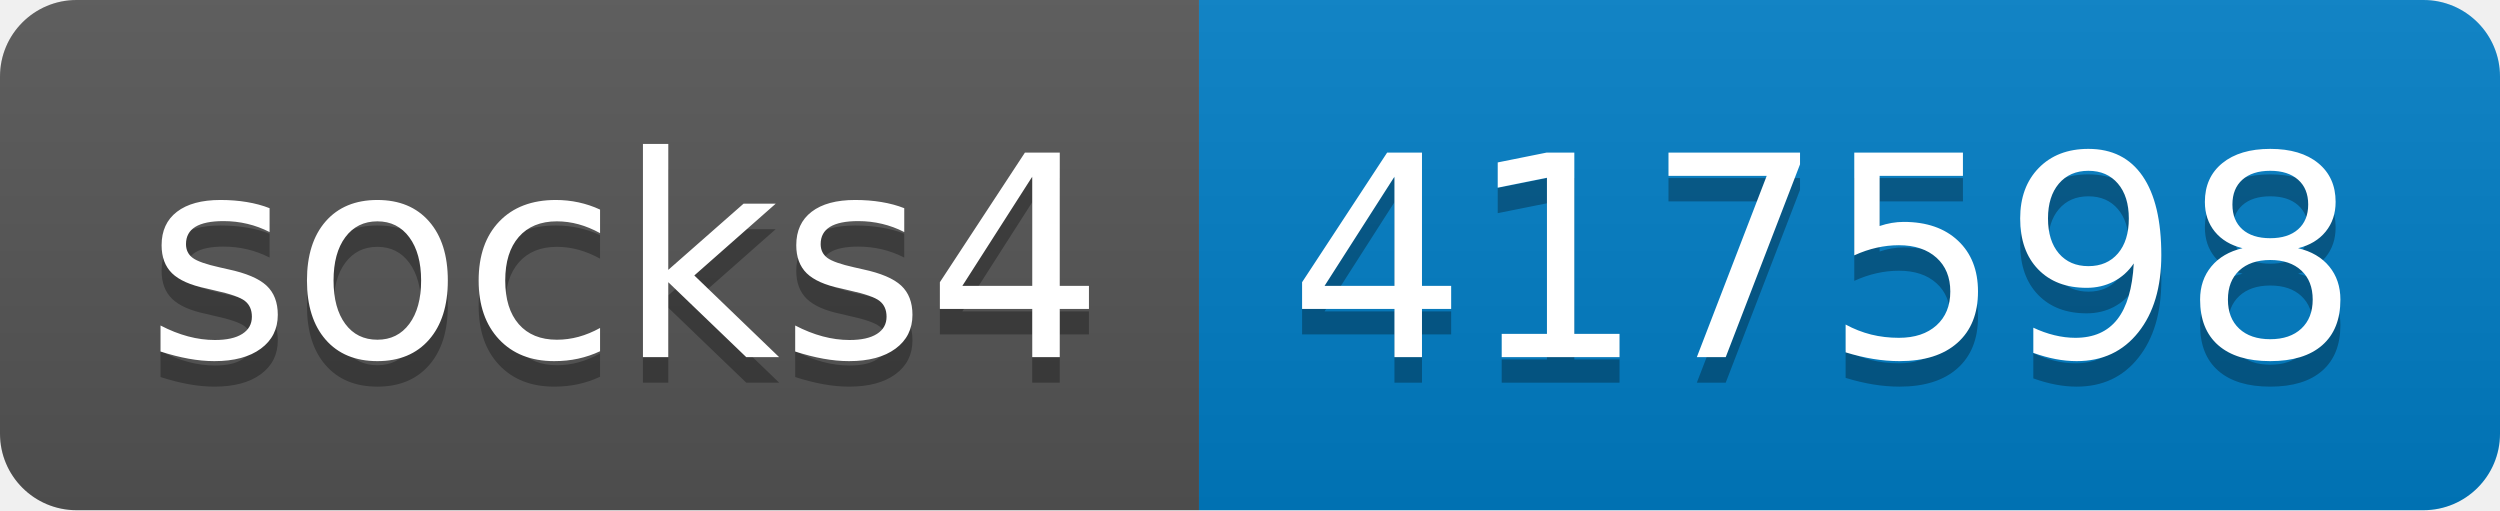
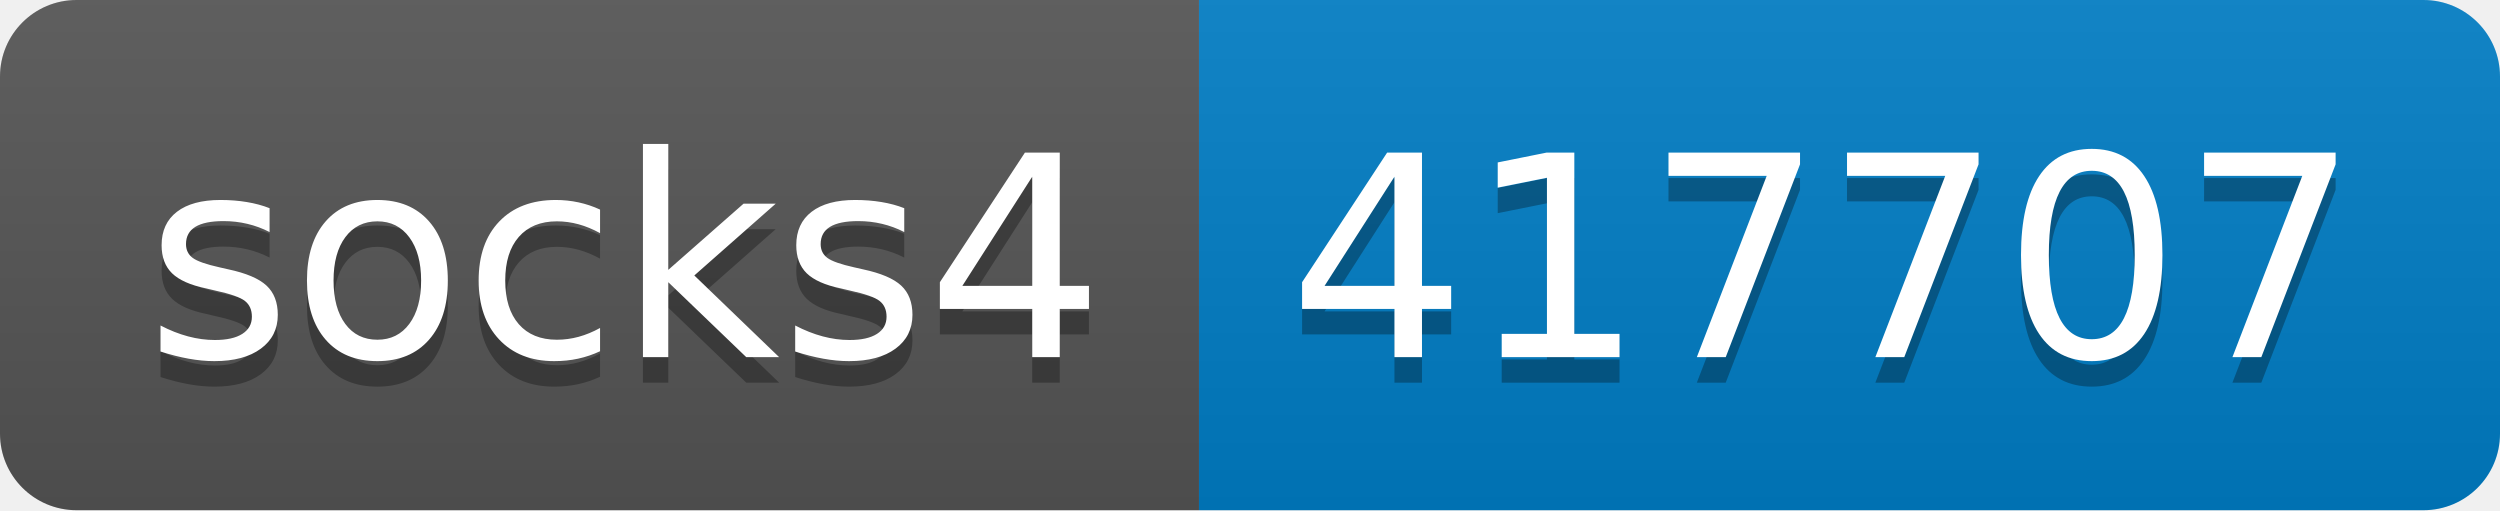
- <svg xmlns="http://www.w3.org/2000/svg" width="98" height="20" role="img" aria-label="socks4: 417598">
+ <svg xmlns="http://www.w3.org/2000/svg" width="98" height="20" role="img" aria-label="socks4: 417707">
  <linearGradient id="s" x2="0" y2="100%">
    <stop offset="0" stop-color="#bbb" stop-opacity=".1" />
    <stop offset="1" stop-opacity=".1" />
  </linearGradient>
  <clipPath id="r">
    <rect width="98" height="20" rx="3" fill="#fff" />
  </clipPath>
  <g clip-path="url(#r)">
    <rect width="47" height="20" fill="#555" />
    <rect x="47" width="51" height="20" fill="#007ec6" />
    <rect width="98" height="20" fill="url(#s)" />
  </g>
  <g fill="#fff" text-anchor="middle" font-family="Verdana,Geneva,DejaVu Sans,sans-serif" text-rendering="geometricPrecision" font-size="110">
    <text aria-hidden="true" x="245" y="150" fill="#010101" fill-opacity=".3" transform="scale(.1)" textLength="370">socks4</text>
    <text x="245" y="140" transform="scale(.1)" fill="#fff" textLength="370">socks4</text>
-     <text aria-hidden="true" x="715" y="150" fill="#010101" fill-opacity=".3" transform="scale(.1)" textLength="410">417598</text>
-     <text x="715" y="140" transform="scale(.1)" fill="#fff" textLength="410">417598</text>
+     <text aria-hidden="true" x="715" y="150" fill="#010101" fill-opacity=".3" transform="scale(.1)" textLength="410">417707</text>
+     <text x="715" y="140" transform="scale(.1)" fill="#fff" textLength="410">417707</text>
  </g>
</svg>
